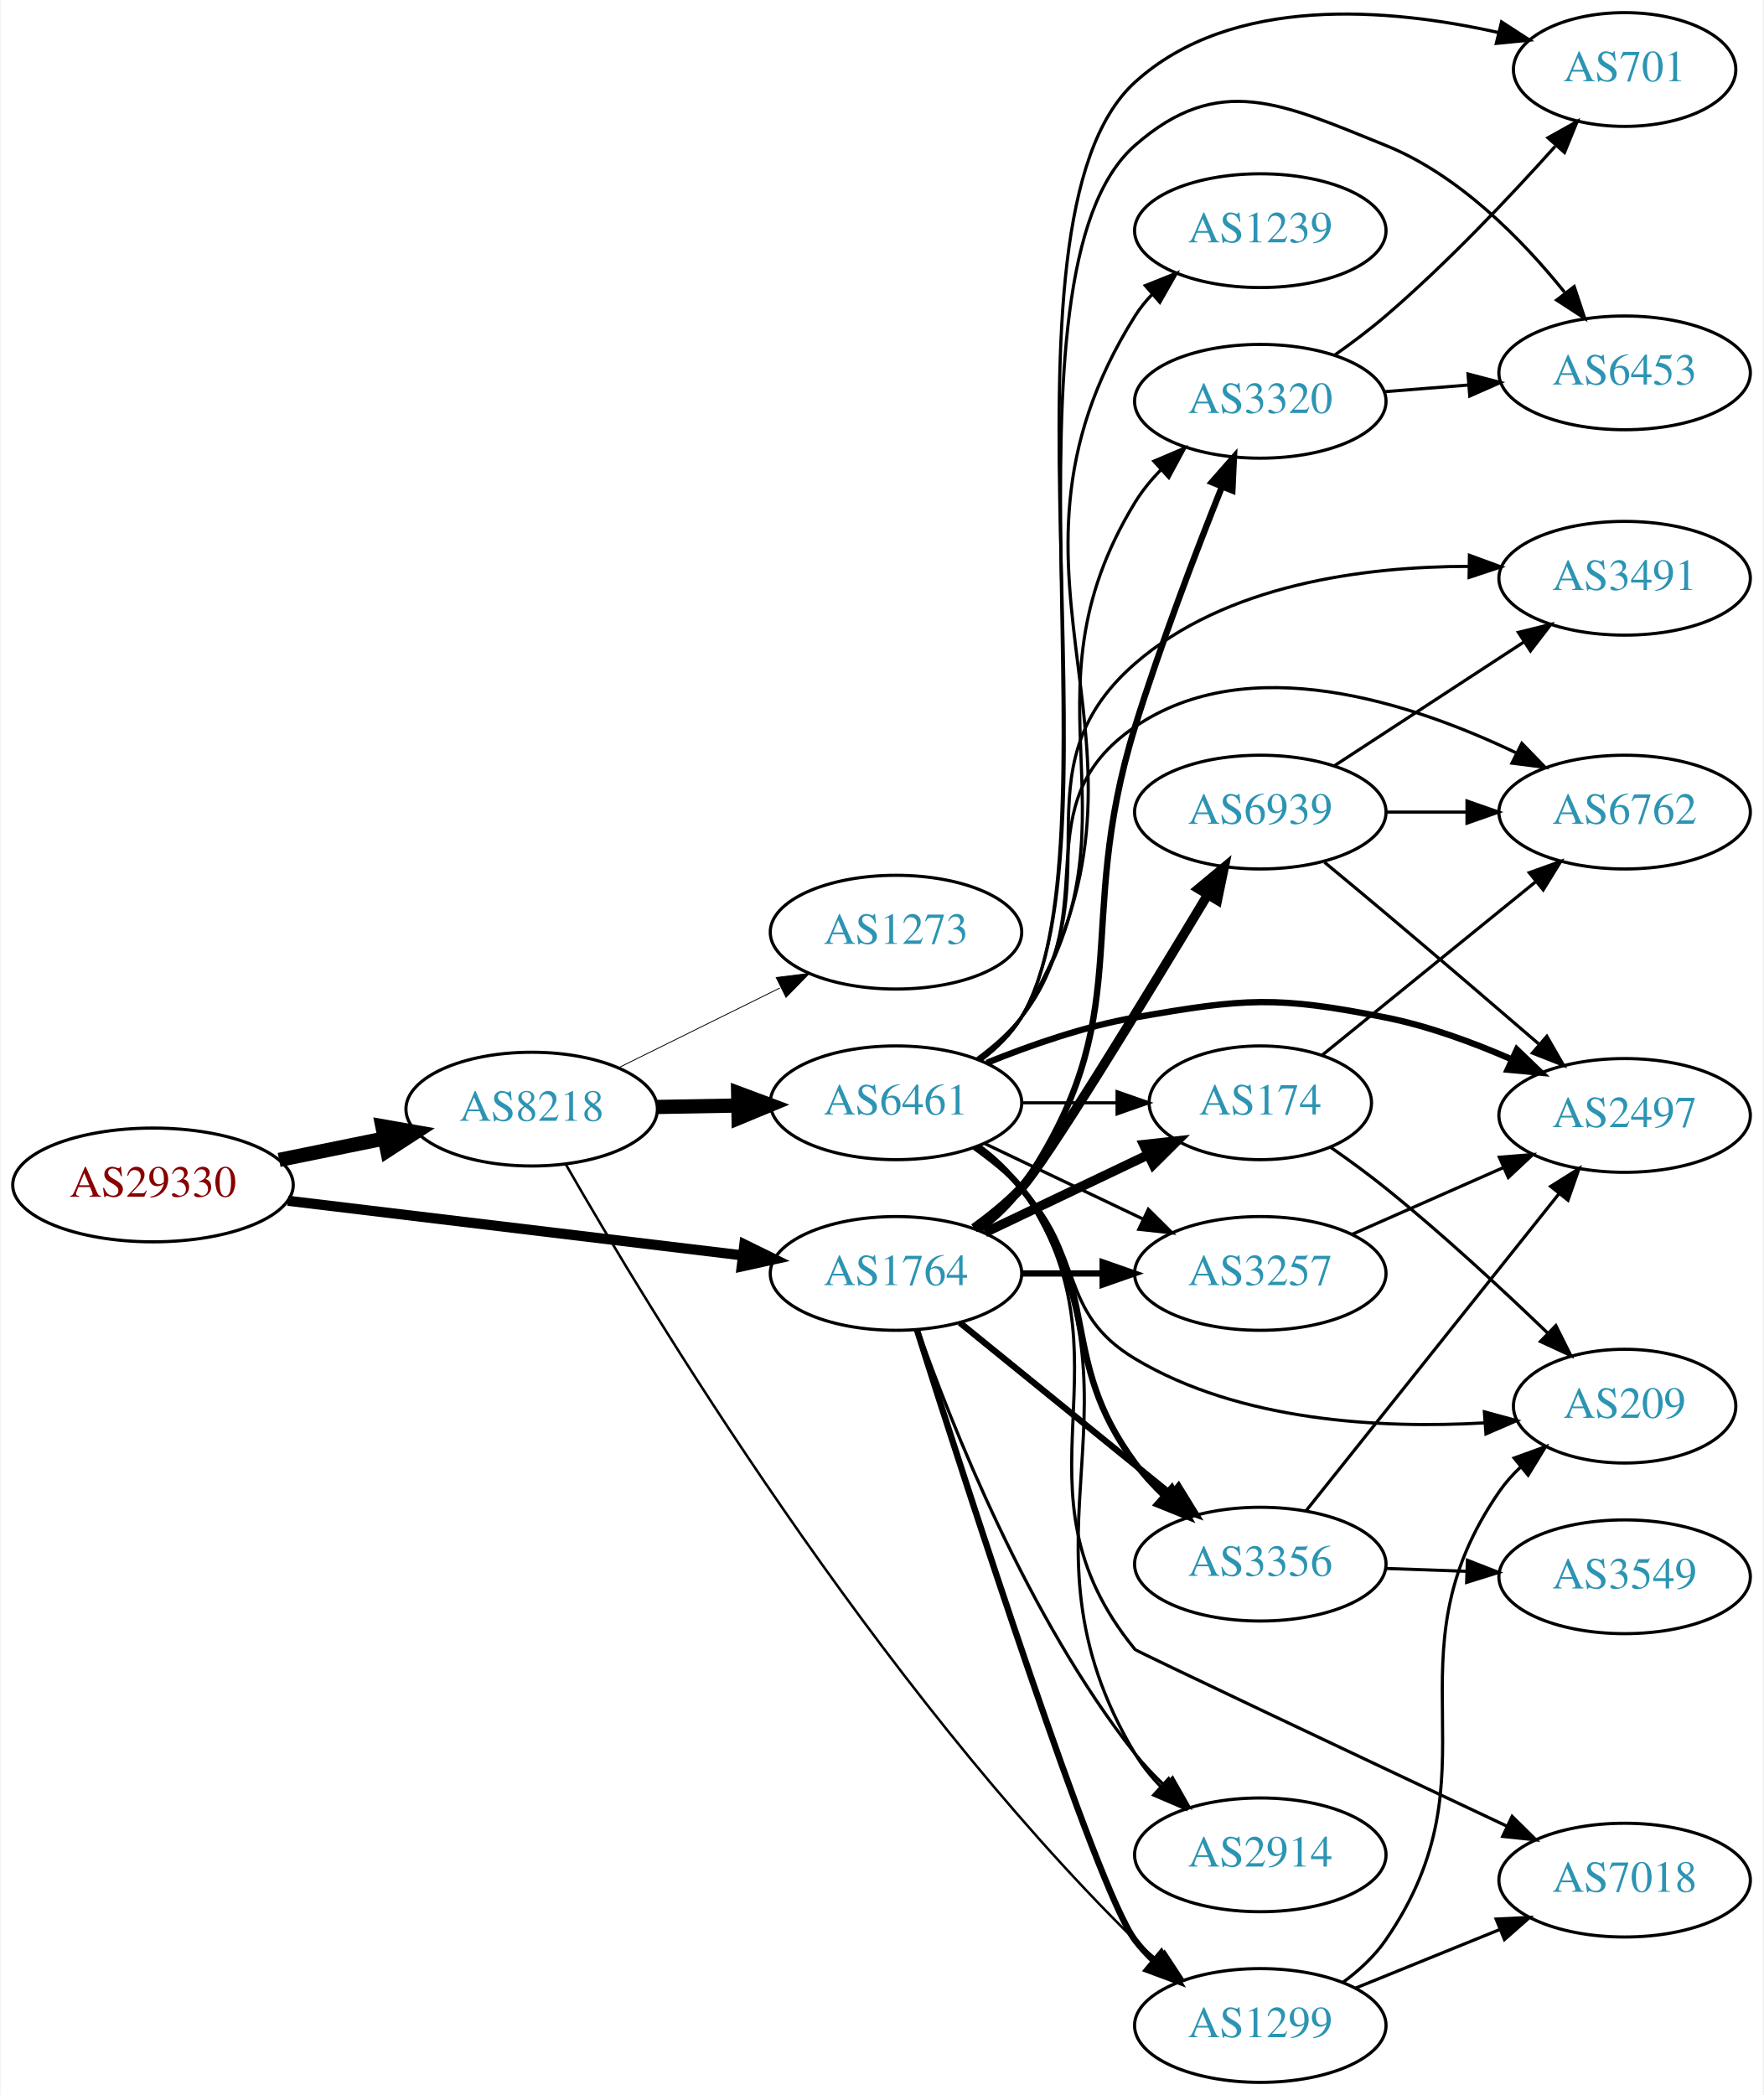
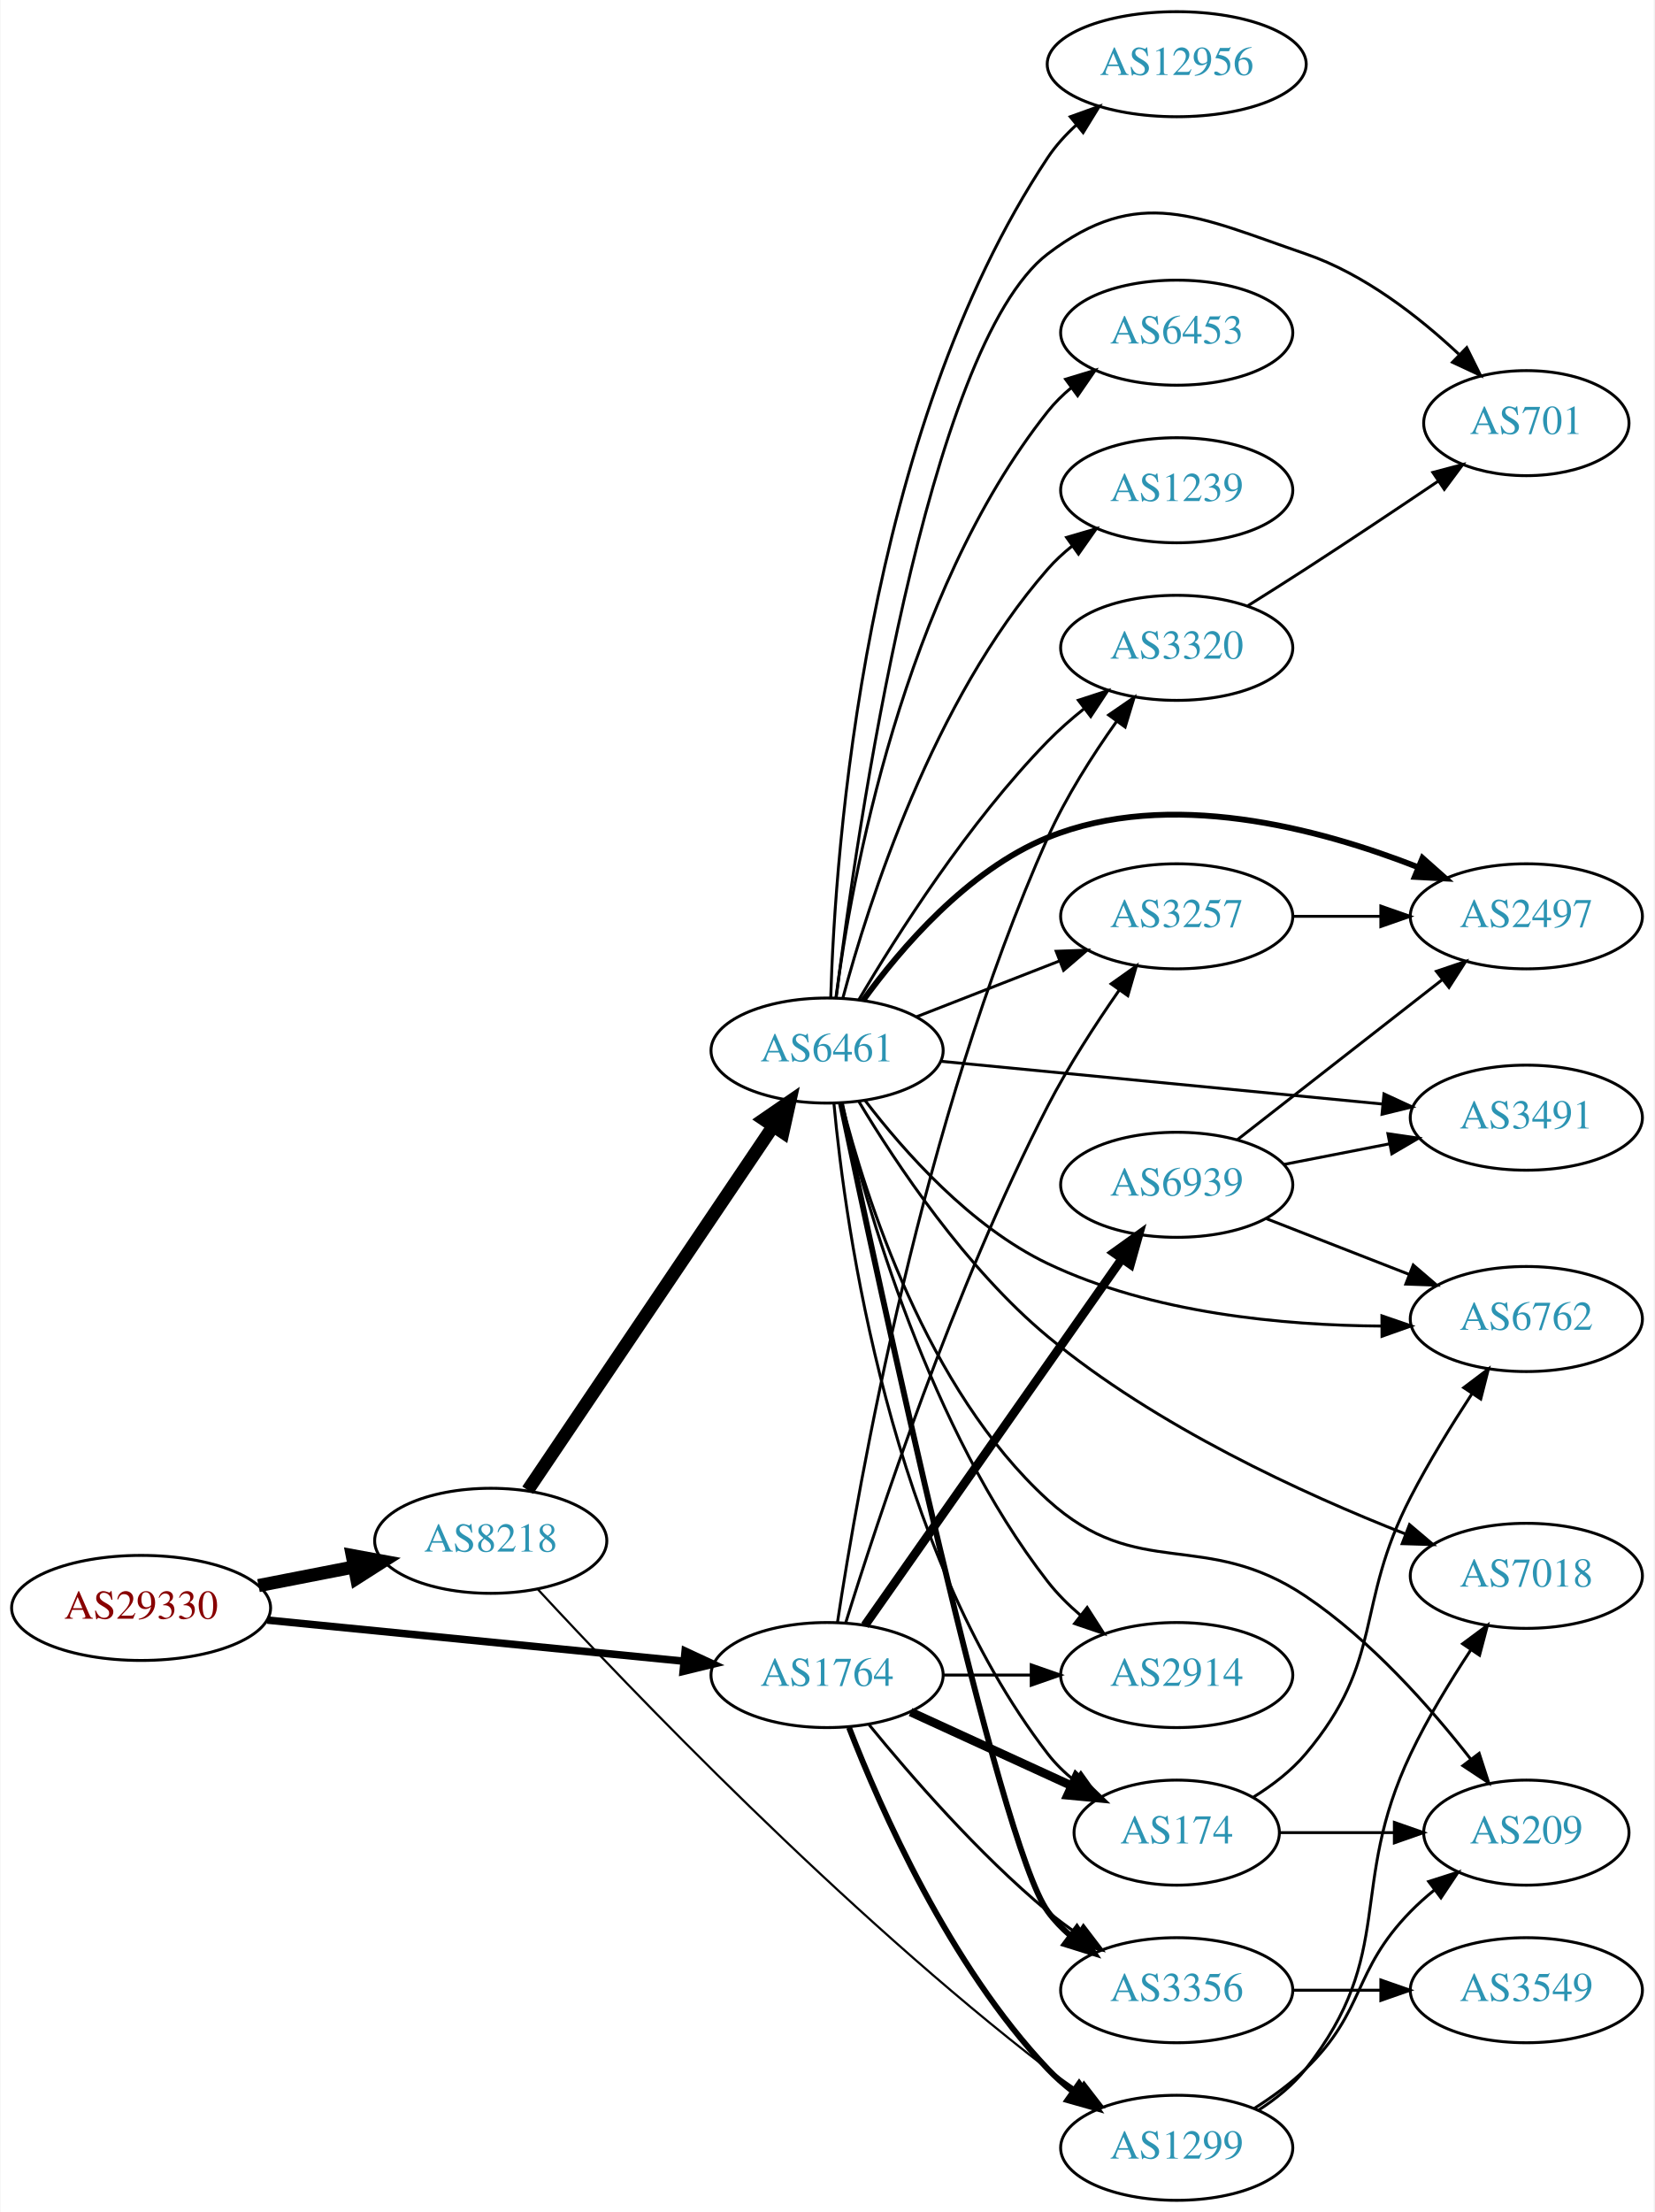
- <svg xmlns="http://www.w3.org/2000/svg" xmlns:xlink="http://www.w3.org/1999/xlink" width="558pt" height="663pt" viewBox="0.00 0.00 557.56 663.00">
-   <g id="graph0" class="graph" transform="scale(1 1) rotate(0) translate(4 659)">
-     <polygon fill="white" stroke="none" points="-4,4 -4,-659 553.564,-659 553.564,4 -4,4" />
+ <svg xmlns="http://www.w3.org/2000/svg" xmlns:xlink="http://www.w3.org/1999/xlink" width="567pt" height="758pt" viewBox="0.00 0.00 566.66 758.00">
+   <g id="graph0" class="graph" transform="scale(1 1) rotate(0) translate(4 754)">
+     <polygon fill="white" stroke="none" points="-4,4 -4,-754 562.663,-754 562.663,4 -4,4" />
    <g id="node1" class="node">
      <g id="a_node1">
        <a xlink:href="/asn/29330" xlink:title="AS29330 ~ NEXTLAYER-IN-A-BOX [AT]">
-           <ellipse fill="#ffffff" stroke="black" cx="44.196" cy="-284" rx="44.393" ry="18" />
-           <text text-anchor="middle" x="44.196" y="-280.3" font-family="Times,serif" font-size="14.00" fill="#880000">AS29330</text>
+           <ellipse fill="#ffffff" stroke="black" cx="44.196" cy="-203" rx="44.393" ry="18" />
+           <text text-anchor="middle" x="44.196" y="-199.3" font-family="Times,serif" font-size="14.00" fill="#880000">AS29330</text>
        </a>
      </g>
    </g>
    <g id="node2" class="node">
      <g id="a_node2">
        <a xlink:href="/asn/8218" xlink:title="AS8218 ~ legacy Neotelecoms [FR]">
-           <ellipse fill="#ffffff" stroke="black" cx="164.039" cy="-308" rx="39.794" ry="18" />
-           <text text-anchor="middle" x="164.039" y="-304.3" font-family="Times,serif" font-size="14.00" fill="#2c94b3">AS8218</text>
+           <ellipse fill="#ffffff" stroke="black" cx="164.039" cy="-226" rx="39.794" ry="18" />
+           <text text-anchor="middle" x="164.039" y="-222.3" font-family="Times,serif" font-size="14.00" fill="#2c94b3">AS8218</text>
        </a>
      </g>
    </g>
    <g id="edge1" class="edge">
-       <path fill="none" stroke="black" stroke-width="4.5" d="M84.109,-291.925C94.785,-294.099 106.456,-296.476 117.47,-298.719" />
-       <polygon fill="black" stroke="black" stroke-width="4.5" points="116.768,-302.595 127.352,-300.732 118.339,-294.878 116.768,-302.595" />
+       <path fill="none" stroke="black" stroke-width="4.5" d="M84.436,-210.659C94.888,-212.699 106.274,-214.921 117.052,-217.025" />
+       <polygon fill="black" stroke="black" stroke-width="4.5" points="116.58,-220.944 127.149,-218.995 118.089,-213.215 116.58,-220.944" />
    </g>
    <g id="node3" class="node">
      <g id="a_node3">
        <a xlink:href="/asn/1764" xlink:title="AS1764 ~ NEXTLAYER-AS [AT]">
-           <ellipse fill="#ffffff" stroke="black" cx="279.332" cy="-256" rx="39.794" ry="18" />
-           <text text-anchor="middle" x="279.332" y="-252.3" font-family="Times,serif" font-size="14.00" fill="#2c94b3">AS1764</text>
+           <ellipse fill="#ffffff" stroke="black" cx="279.332" cy="-180" rx="39.794" ry="18" />
+           <text text-anchor="middle" x="279.332" y="-176.3" font-family="Times,serif" font-size="14.00" fill="#2c94b3">AS1764</text>
        </a>
      </g>
    </g>
    <g id="edge2" class="edge">
-       <path fill="none" stroke="black" stroke-width="3.214" d="M86.876,-278.994C127.289,-274.141 188.527,-266.786 230.812,-261.707" />
-       <polygon fill="black" stroke="black" stroke-width="3.214" points="231.351,-265.168 240.862,-260.5 230.516,-258.218 231.351,-265.168" />
+       <path fill="none" stroke="black" stroke-width="2.571" d="M87.415,-198.835C127.661,-194.864 188.2,-188.892 230.277,-184.741" />
+       <polygon fill="black" stroke="black" stroke-width="2.571" points="230.678,-188.218 240.286,-183.753 229.991,-181.252 230.678,-188.218" />
    </g>
    <g id="node4" class="node">
      <g id="a_node4">
        <a xlink:href="/asn/6461" xlink:title="AS6461 ~ Zayo Bandwidth [US]">
-           <ellipse fill="#ffffff" stroke="black" cx="279.332" cy="-310" rx="39.794" ry="18" />
-           <text text-anchor="middle" x="279.332" y="-306.3" font-family="Times,serif" font-size="14.00" fill="#2c94b3">AS6461</text>
+           <ellipse fill="#ffffff" stroke="black" cx="279.332" cy="-394" rx="39.794" ry="18" />
+           <text text-anchor="middle" x="279.332" y="-390.3" font-family="Times,serif" font-size="14.00" fill="#2c94b3">AS6461</text>
        </a>
      </g>
    </g>
    <g id="edge3" class="edge">
-       <path fill="none" stroke="black" stroke-width="4.5" d="M203.711,-308.683C211.914,-308.828 220.678,-308.982 229.21,-309.133" />
-       <polygon fill="black" stroke="black" stroke-width="4.5" points="229.381,-313.074 239.449,-309.314 229.52,-305.2 229.381,-313.074" />
+       <path fill="none" stroke="black" stroke-width="4.5" d="M176.736,-243.346C196.665,-272.898 237.309,-333.168 260.698,-367.852" />
+       <polygon fill="black" stroke="black" stroke-width="4.5" points="257.672,-370.407 266.528,-376.496 264.201,-366.004 257.672,-370.407" />
    </g>
    <g id="node5" class="node">
      <g id="a_node5">
        <a xlink:href="/asn/1299" xlink:title="AS1299 ~ Telia Carrier [EU]">
-           <ellipse fill="#ffffff" stroke="black" cx="394.625" cy="-18" rx="39.794" ry="18" />
-           <text text-anchor="middle" x="394.625" y="-14.3" font-family="Times,serif" font-size="14.00" fill="#2c94b3">AS1299</text>
+           <ellipse fill="#ffffff" stroke="black" cx="399.174" cy="-18" rx="39.794" ry="18" />
+           <text text-anchor="middle" x="399.174" y="-14.3" font-family="Times,serif" font-size="14.00" fill="#2c94b3">AS1299</text>
        </a>
      </g>
    </g>
    <g id="edge4" class="edge">
-       <path fill="none" stroke="black" stroke-width="0.794" d="M174.854,-290.489C200.396,-245.923 272.698,-126.001 354.978,-45 357.111,-42.901 359.422,-40.85 361.819,-38.877" />
-       <polygon fill="black" stroke="black" stroke-width="0.794" points="364.33,-41.363 370.153,-32.512 360.082,-35.8 364.33,-41.363" />
-     </g>
-     <g id="node6" class="node">
-       <g id="a_node6">
-         <a xlink:href="/asn/1273" xlink:title="AS1273 ~ Vodafone Group PLC [EU]">
-           <ellipse fill="#ffffff" stroke="black" cx="279.332" cy="-364" rx="39.794" ry="18" />
-           <text text-anchor="middle" x="279.332" y="-360.3" font-family="Times,serif" font-size="14.00" fill="#2c94b3">AS1273</text>
-         </a>
-       </g>
-     </g>
-     <g id="edge5" class="edge">
-       <path fill="none" stroke="black" stroke-width="0.265" d="M191.601,-321.13C206.8,-328.642 226.069,-338.167 242.583,-346.33" />
-       <polygon fill="black" stroke="black" stroke-width="0.265" points="241.42,-349.659 251.936,-350.953 244.522,-343.384 241.42,-349.659" />
-     </g>
-     <g id="edge26" class="edge">
-       <path fill="none" stroke="black" stroke-width="2" d="M285.93,-238.224C301.111,-190.323 342.742,-61.079 354.978,-45 356.744,-42.68 358.767,-40.482 360.941,-38.419" />
-       <polygon fill="black" stroke="black" stroke-width="2" points="363.298,-41.01 368.761,-31.932 358.83,-35.622 363.298,-41.01" />
+       <path fill="none" stroke="black" stroke-width="0.75" d="M180.26,-209.292C211.221,-175.828 284.575,-99.156 354.978,-45 358.29,-42.452 361.851,-39.925 365.456,-37.498" />
+       <polygon fill="black" stroke="black" stroke-width="0.75" points="367.367,-40.431 373.852,-32.053 363.558,-34.558 367.367,-40.431" />
+     </g>
+     <g id="edge24" class="edge">
+       <path fill="none" stroke="black" stroke-width="2" d="M286.855,-162.006C297.605,-134.272 321.262,-80.571 354.978,-45 357.564,-42.272 360.481,-39.706 363.55,-37.323" />
+       <polygon fill="black" stroke="black" stroke-width="2" points="365.728,-40.069 371.898,-31.457 361.704,-34.342 365.728,-40.069" />
+     </g>
+     <g id="node7" class="node">
+       <g id="a_node7">
+         <a xlink:href="/asn/3356" xlink:title="AS3356 ~ Level 3 Parent, LLC [US]">
+           <ellipse fill="#ffffff" stroke="black" cx="399.174" cy="-72" rx="39.794" ry="18" />
+           <text text-anchor="middle" x="399.174" y="-68.3" font-family="Times,serif" font-size="14.00" fill="#2c94b3">AS3356</text>
+         </a>
+       </g>
+     </g>
+     <g id="edge21" class="edge">
+       <path fill="none" stroke="black" d="M293.751,-162.935C307.865,-145.625 331.28,-118.655 354.978,-99 358.194,-96.332 361.695,-93.73 365.265,-91.259" />
+       <polygon fill="black" stroke="black" points="367.189,-94.183 373.622,-85.764 363.343,-88.334 367.189,-94.183" />
    </g>
    <g id="node8" class="node">
      <g id="a_node8">
        <a xlink:href="/asn/174" xlink:title="AS174 ~ Cogent Communications [US]">
-           <ellipse fill="#ffffff" stroke="black" cx="394.625" cy="-310" rx="35.194" ry="18" />
-           <text text-anchor="middle" x="394.625" y="-306.3" font-family="Times,serif" font-size="14.00" fill="#2c94b3">AS174</text>
+           <ellipse fill="#ffffff" stroke="black" cx="399.174" cy="-126" rx="35.194" ry="18" />
+           <text text-anchor="middle" x="399.174" y="-122.3" font-family="Times,serif" font-size="14.00" fill="#2c94b3">AS174</text>
        </a>
      </g>
    </g>
    <g id="edge22" class="edge">
-       <path fill="none" stroke="black" stroke-width="3" d="M307.468,-268.934C322.9,-276.29 342.385,-285.577 358.92,-293.459" />
-       <polygon fill="black" stroke="black" stroke-width="3" points="357.729,-296.768 368.262,-297.911 360.741,-290.449 357.729,-296.768" />
-     </g>
-     <g id="node9" class="node">
-       <g id="a_node9">
-         <a xlink:href="/asn/3320" xlink:title="AS3320 ~ DTAG [DE]">
-           <ellipse fill="#ffffff" stroke="black" cx="394.625" cy="-532" rx="39.794" ry="18" />
-           <text text-anchor="middle" x="394.625" y="-528.3" font-family="Times,serif" font-size="14.00" fill="#2c94b3">AS3320</text>
-         </a>
-       </g>
-     </g>
-     <g id="edge24" class="edge">
-       <path fill="none" stroke="black" stroke-width="2" d="M305.562,-269.667C310.623,-273.408 315.459,-277.871 318.978,-283 356.79,-338.107 335.205,-365.16 354.978,-429 363.088,-455.183 374.251,-484.38 382.495,-504.983" />
-       <polygon fill="black" stroke="black" stroke-width="2" points="379.29,-506.395 386.281,-514.356 385.78,-503.773 379.29,-506.395" />
+       <path fill="none" stroke="black" stroke-width="3" d="M307.96,-167.339C324.377,-159.817 345.358,-150.202 362.955,-142.139" />
+       <polygon fill="black" stroke="black" stroke-width="3" points="364.7,-145.189 372.332,-137.842 361.783,-138.826 364.7,-145.189" />
+     </g>
+     <g id="node10" class="node">
+       <g id="a_node10">
+         <a xlink:href="/asn/2914" xlink:title="AS2914 ~ NTT America, Inc. [US]">
+           <ellipse fill="#ffffff" stroke="black" cx="399.174" cy="-180" rx="39.794" ry="18" />
+           <text text-anchor="middle" x="399.174" y="-176.3" font-family="Times,serif" font-size="14.00" fill="#2c94b3">AS2914</text>
+         </a>
+       </g>
+     </g>
+     <g id="edge23" class="edge">
+       <path fill="none" stroke="black" d="M319.244,-180C328.798,-180 339.147,-180 349.11,-180" />
+       <polygon fill="black" stroke="black" points="349.302,-183.5 359.302,-180 349.302,-176.5 349.302,-183.5" />
    </g>
    <g id="node11" class="node">
      <g id="a_node11">
+         <a xlink:href="/asn/3320" xlink:title="AS3320 ~ DTAG [DE]">
+           <ellipse fill="#ffffff" stroke="black" cx="399.174" cy="-532" rx="39.794" ry="18" />
+           <text text-anchor="middle" x="399.174" y="-528.3" font-family="Times,serif" font-size="14.00" fill="#2c94b3">AS3320</text>
+         </a>
+       </g>
+     </g>
+     <g id="edge25" class="edge">
+       <path fill="none" stroke="black" d="M282.909,-198.161C289.945,-244.572 311.894,-370.652 354.978,-467 361.193,-480.898 370.273,-495.117 378.507,-506.699" />
+       <polygon fill="black" stroke="black" points="375.846,-508.99 384.576,-514.992 381.495,-504.856 375.846,-508.99" />
+     </g>
+     <g id="node16" class="node">
+       <g id="a_node16">
        <a xlink:href="/asn/3257" xlink:title="AS3257 ~ GTT [DE]">
-           <ellipse fill="#ffffff" stroke="black" cx="394.625" cy="-256" rx="39.794" ry="18" />
-           <text text-anchor="middle" x="394.625" y="-252.3" font-family="Times,serif" font-size="14.00" fill="#2c94b3">AS3257</text>
-         </a>
-       </g>
-     </g>
-     <g id="edge23" class="edge">
-       <path fill="none" stroke="black" stroke-width="2" d="M319.004,-256C327.207,-256 335.971,-256 344.503,-256" />
-       <polygon fill="black" stroke="black" stroke-width="2" points="344.742,-259.5 354.742,-256 344.742,-252.5 344.742,-259.5" />
-     </g>
-     <g id="node13" class="node">
-       <g id="a_node13">
-         <a xlink:href="/asn/3356" xlink:title="AS3356 ~ Level 3 Parent, LLC [US]">
-           <ellipse fill="#ffffff" stroke="black" cx="394.625" cy="-164" rx="39.794" ry="18" />
-           <text text-anchor="middle" x="394.625" y="-160.3" font-family="Times,serif" font-size="14.00" fill="#2c94b3">AS3356</text>
-         </a>
-       </g>
-     </g>
-     <g id="edge25" class="edge">
-       <path fill="none" stroke="black" stroke-width="2" d="M299.55,-240.393C317.942,-225.458 345.862,-202.786 366.512,-186.017" />
-       <polygon fill="black" stroke="black" stroke-width="2" points="368.755,-188.704 374.312,-179.683 364.342,-183.27 368.755,-188.704" />
-     </g>
-     <g id="node14" class="node">
-       <g id="a_node14">
-         <a xlink:href="/asn/2914" xlink:title="AS2914 ~ NTT America, Inc. [US]">
-           <ellipse fill="#ffffff" stroke="black" cx="394.625" cy="-72" rx="39.794" ry="18" />
-           <text text-anchor="middle" x="394.625" y="-68.3" font-family="Times,serif" font-size="14.00" fill="#2c94b3">AS2914</text>
-         </a>
-       </g>
-     </g>
-     <g id="edge27" class="edge">
-       <path fill="none" stroke="black" d="M286.257,-238.233C296.794,-208.374 320.931,-147.165 354.978,-104 357.785,-100.441 361.047,-97.007 364.464,-93.794" />
-       <polygon fill="black" stroke="black" points="366.842,-96.364 372.074,-87.151 362.239,-91.091 366.842,-96.364" />
+           <ellipse fill="#ffffff" stroke="black" cx="399.174" cy="-440" rx="39.794" ry="18" />
+           <text text-anchor="middle" x="399.174" y="-436.3" font-family="Times,serif" font-size="14.00" fill="#2c94b3">AS3257</text>
+         </a>
+       </g>
+     </g>
+     <g id="edge26" class="edge">
+       <path fill="none" stroke="black" d="M285.675,-197.774C296.499,-232.74 322.749,-312.495 354.978,-375 362.005,-388.627 371.259,-402.907 379.399,-414.6" />
+       <polygon fill="black" stroke="black" points="376.708,-416.856 385.351,-422.984 382.416,-412.804 376.708,-416.856" />
    </g>
    <g id="node21" class="node">
      <g id="a_node21">
        <a xlink:href="/asn/6939" xlink:title="AS6939 ~ Hurricane Electric LLC [US]">
-           <ellipse fill="#ffffff" stroke="black" cx="394.625" cy="-402" rx="39.794" ry="18" />
-           <text text-anchor="middle" x="394.625" y="-398.3" font-family="Times,serif" font-size="14.00" fill="#2c94b3">AS6939</text>
-         </a>
-       </g>
-     </g>
-     <g id="edge21" class="edge">
-       <path fill="none" stroke="black" stroke-width="3" d="M304.018,-270.3C309.27,-274.062 314.577,-278.375 318.978,-283 326.316,-290.711 358.363,-343.25 378.004,-375.888" />
-       <polygon fill="black" stroke="black" stroke-width="3" points="375.034,-377.742 383.184,-384.512 381.035,-374.137 375.034,-377.742" />
-     </g>
-     <g id="node7" class="node">
-       <g id="a_node7">
-         <a xlink:href="/asn/6453" xlink:title="AS6453 ~ TATA COMMUNICATIONS (AMERICA) INC [US]">
-           <ellipse fill="#ffffff" stroke="black" cx="509.918" cy="-541" rx="39.794" ry="18" />
-           <text text-anchor="middle" x="509.918" y="-537.3" font-family="Times,serif" font-size="14.00" fill="#2c94b3">AS6453</text>
-         </a>
-       </g>
+           <ellipse fill="#ffffff" stroke="black" cx="399.174" cy="-348" rx="39.794" ry="18" />
+           <text text-anchor="middle" x="399.174" y="-344.3" font-family="Times,serif" font-size="14.00" fill="#2c94b3">AS6939</text>
+         </a>
+       </g>
+     </g>
+     <g id="edge20" class="edge">
+       <path fill="none" stroke="black" stroke-width="3" d="M292.279,-197.033C313.101,-226.717 356.131,-288.062 380.442,-322.721" />
+       <polygon fill="black" stroke="black" stroke-width="3" points="377.587,-324.745 386.195,-330.922 383.317,-320.725 377.587,-324.745" />
+     </g>
+     <g id="node6" class="node">
+       <g id="a_node6">
+         <a xlink:href="/asn/3491" xlink:title="AS3491 ~ PCCW Global, Inc. [US]">
+           <ellipse fill="#ffffff" stroke="black" cx="519.017" cy="-371" rx="39.794" ry="18" />
+           <text text-anchor="middle" x="519.017" y="-367.3" font-family="Times,serif" font-size="14.00" fill="#2c94b3">AS3491</text>
+         </a>
+       </g>
+     </g>
+     <g id="edge5" class="edge">
+       <path fill="none" stroke="black" d="M318.256,-390.33C359.355,-386.353 425.041,-379.997 469.781,-375.668" />
+       <polygon fill="black" stroke="black" points="470.217,-379.142 479.834,-374.695 469.543,-372.174 470.217,-379.142" />
    </g>
    <g id="edge6" class="edge">
-       <path fill="none" stroke="black" d="M305.997,-323.386C311.035,-327.142 315.752,-331.682 318.978,-337 351.062,-389.881 308.499,-572.19 354.978,-613 381.46,-636.252 401.592,-626.192 434.271,-613 457.446,-603.645 477.435,-583.267 490.88,-566.571" />
-       <polygon fill="black" stroke="black" points="493.96,-568.308 497.296,-558.253 488.417,-564.033 493.96,-568.308" />
+       <path fill="none" stroke="black" stroke-width="2" d="M284.086,-375.913C296.776,-315.32 338.21,-121.998 354.978,-99 357.192,-95.963 359.862,-93.19 362.775,-90.677" />
+       <polygon fill="black" stroke="black" stroke-width="2" points="364.97,-93.407 370.907,-84.632 360.794,-87.789 364.97,-93.407" />
    </g>
    <g id="edge7" class="edge">
-       <path fill="none" stroke="black" d="M319.004,-310C328.709,-310 339.2,-310 349.163,-310" />
-       <polygon fill="black" stroke="black" points="349.299,-313.5 359.299,-310 349.299,-306.5 349.299,-313.5" />
+       <path fill="none" stroke="black" d="M281.658,-376.03C285.651,-333.167 300.858,-223.273 354.978,-153 357.588,-149.61 360.755,-146.538 364.174,-143.783" />
+       <polygon fill="black" stroke="black" points="366.312,-146.558 372.467,-137.934 362.277,-140.838 366.312,-146.558" />
+     </g>
+     <g id="node9" class="node">
+       <g id="a_node9">
+         <a xlink:href="/asn/6762" xlink:title="AS6762 ~ TELECOM ITALIA SPARKLE S.p.A. [IT]">
+           <ellipse fill="#ffffff" stroke="black" cx="519.017" cy="-302" rx="39.794" ry="18" />
+           <text text-anchor="middle" x="519.017" y="-298.3" font-family="Times,serif" font-size="14.00" fill="#2c94b3">AS6762</text>
+         </a>
+       </g>
    </g>
    <g id="edge8" class="edge">
-       <path fill="none" stroke="black" d="M305.656,-323.604C310.711,-327.348 315.522,-331.828 318.978,-337 360.204,-398.682 316.308,-436.685 354.978,-500 357.226,-503.68 360.049,-507.133 363.141,-510.31" />
-       <polygon fill="black" stroke="black" points="360.951,-513.049 370.701,-517.196 365.665,-507.875 360.951,-513.049" />
-     </g>
-     <g id="node10" class="node">
-       <g id="a_node10">
-         <a xlink:href="/asn/3491" xlink:title="AS3491 ~ PCCW Global, Inc. [US]">
-           <ellipse fill="#ffffff" stroke="black" cx="509.918" cy="-476" rx="39.794" ry="18" />
-           <text text-anchor="middle" x="509.918" y="-472.3" font-family="Times,serif" font-size="14.00" fill="#2c94b3">AS3491</text>
-         </a>
-       </g>
+       <path fill="none" stroke="black" d="M292.414,-376.815C305.622,-359.518 328.475,-333.644 354.978,-321 390.757,-303.931 435.794,-299.802 469.462,-299.59" />
+       <polygon fill="black" stroke="black" points="469.506,-303.091 479.523,-299.64 469.54,-296.091 469.506,-303.091" />
    </g>
    <g id="edge9" class="edge">
-       <path fill="none" stroke="black" d="M305.302,-323.852C310.376,-327.583 315.283,-331.996 318.978,-337 350.035,-379.063 315.556,-414.653 354.978,-449 383.715,-474.038 427.264,-479.728 460.717,-479.764" />
-       <polygon fill="black" stroke="black" points="460.803,-483.263 470.748,-479.609 460.695,-476.264 460.803,-483.263" />
+       <path fill="none" stroke="black" d="M284.251,-376.079C292.516,-341.448 314.398,-264.156 354.978,-212 358.191,-207.87 362.068,-204.015 366.165,-200.511" />
+       <polygon fill="black" stroke="black" points="368.477,-203.147 374.196,-194.229 364.164,-197.633 368.477,-203.147" />
    </g>
    <g id="edge10" class="edge">
-       <path fill="none" stroke="black" d="M307.468,-297.066C322.462,-289.919 341.283,-280.948 357.506,-273.215" />
-       <polygon fill="black" stroke="black" points="359.188,-276.291 366.71,-268.829 356.177,-269.972 359.188,-276.291" />
+       <path fill="none" stroke="black" d="M290.206,-411.416C303.25,-433.525 327.777,-472.137 354.978,-500 358.713,-503.825 362.939,-507.541 367.249,-511.004" />
+       <polygon fill="black" stroke="black" points="365.46,-514.041 375.535,-517.317 369.701,-508.473 365.46,-514.041" />
    </g>
    <g id="node12" class="node">
      <g id="a_node12">
-         <a xlink:href="/asn/701" xlink:title="AS701 ~ UUNET [US]">
-           <ellipse fill="#ffffff" stroke="black" cx="509.918" cy="-637" rx="35.194" ry="18" />
-           <text text-anchor="middle" x="509.918" y="-633.3" font-family="Times,serif" font-size="14.00" fill="#2c94b3">AS701</text>
+         <a xlink:href="/asn/6453" xlink:title="AS6453 ~ TATA COMMUNICATIONS (AMERICA) INC [US]">
+           <ellipse fill="#ffffff" stroke="black" cx="399.174" cy="-640" rx="39.794" ry="18" />
+           <text text-anchor="middle" x="399.174" y="-636.3" font-family="Times,serif" font-size="14.00" fill="#2c94b3">AS6453</text>
        </a>
      </g>
    </g>
    <g id="edge11" class="edge">
-       <path fill="none" stroke="black" d="M306.031,-323.366C311.067,-327.122 315.775,-331.668 318.978,-337 353.103,-393.8 305.95,-588.424 354.978,-633 385.584,-660.827 435.428,-656.478 470.074,-648.682" />
-       <polygon fill="black" stroke="black" points="470.969,-652.067 479.857,-646.3 469.313,-645.265 470.969,-652.067" />
+       <path fill="none" stroke="black" d="M282.36,-412.117C287.67,-452.282 305.194,-550.203 354.978,-613 357.313,-615.945 360.063,-618.657 363.027,-621.131" />
+       <polygon fill="black" stroke="black" points="361.09,-624.051 371.229,-627.124 365.219,-618.398 361.09,-624.051" />
+     </g>
+     <g id="node13" class="node">
+       <g id="a_node13">
+         <a xlink:href="/asn/1239" xlink:title="AS1239 ~ Sprint [US]">
+           <ellipse fill="#ffffff" stroke="black" cx="399.174" cy="-586" rx="39.794" ry="18" />
+           <text text-anchor="middle" x="399.174" y="-582.3" font-family="Times,serif" font-size="14.00" fill="#2c94b3">AS1239</text>
+         </a>
+       </g>
    </g>
    <g id="edge12" class="edge">
-       <path fill="none" stroke="black" stroke-width="2" d="M305.005,-295.919C310.094,-292.2 315.083,-287.85 318.978,-283 345.182,-250.374 330.13,-229.67 354.978,-196 357.669,-192.353 360.863,-188.867 364.244,-185.626" />
-       <polygon fill="black" stroke="black" stroke-width="2" points="366.626,-188.192 371.822,-178.959 362.002,-182.937 366.626,-188.192" />
+       <path fill="none" stroke="black" d="M284.748,-412.022C293.468,-444.559 315.552,-513.912 354.978,-559 357.452,-561.829 360.295,-564.464 363.317,-566.889" />
+       <polygon fill="black" stroke="black" points="361.431,-569.843 371.6,-572.814 365.503,-564.15 361.431,-569.843" />
+     </g>
+     <g id="node14" class="node">
+       <g id="a_node14">
+         <a xlink:href="/asn/2497" xlink:title="AS2497 ~ Internet Initiative Japan Inc. [JP]">
+           <ellipse fill="#ffffff" stroke="black" cx="519.017" cy="-440" rx="39.794" ry="18" />
+           <text text-anchor="middle" x="519.017" y="-436.3" font-family="Times,serif" font-size="14.00" fill="#2c94b3">AS2497</text>
+         </a>
+       </g>
    </g>
    <g id="edge13" class="edge">
-       <path fill="none" stroke="black" d="M305.728,-296.444C310.78,-292.698 315.571,-288.204 318.978,-283 363.431,-215.11 313.338,-173.65 354.978,-104 357.191,-100.299 359.993,-96.833 363.073,-93.649" />
-       <polygon fill="black" stroke="black" points="365.597,-96.084 370.621,-86.755 360.877,-90.915 365.597,-96.084" />
+       <path fill="none" stroke="black" stroke-width="2" d="M291.659,-411.159C304.558,-428.974 327.451,-455.777 354.978,-467 396.448,-483.907 447.96,-470.159 481.851,-456.852" />
+       <polygon fill="black" stroke="black" stroke-width="2" points="483.424,-459.99 491.346,-452.955 480.766,-453.515 483.424,-459.99" />
    </g>
    <g id="node15" class="node">
      <g id="a_node15">
        <a xlink:href="/asn/7018" xlink:title="AS7018 ~ AT&amp;T Services, Inc. [US]">
-           <ellipse fill="#ffffff" stroke="black" cx="509.918" cy="-64" rx="39.794" ry="18" />
-           <text text-anchor="middle" x="509.918" y="-60.3" font-family="Times,serif" font-size="14.00" fill="#2c94b3">AS7018</text>
+           <ellipse fill="#ffffff" stroke="black" cx="519.017" cy="-214" rx="39.794" ry="18" />
+           <text text-anchor="middle" x="519.017" y="-210.3" font-family="Times,serif" font-size="14.00" fill="#2c94b3">AS7018</text>
        </a>
      </g>
    </g>
    <g id="edge14" class="edge">
-       <path fill="none" stroke="black" d="M305.562,-296.333C310.623,-292.592 315.459,-288.129 318.978,-283 356.79,-227.893 312.702,-188.762 354.978,-137 355.49,-136.373 427.278,-102.472 472.628,-81.094" />
-       <polygon fill="black" stroke="black" points="474.315,-84.168 481.868,-76.739 471.33,-77.836 474.315,-84.168" />
-     </g>
-     <g id="node16" class="node">
-       <g id="a_node16">
-         <a xlink:href="/asn/2497" xlink:title="AS2497 ~ Internet Initiative Japan Inc. [JP]">
-           <ellipse fill="#ffffff" stroke="black" cx="509.918" cy="-306" rx="39.794" ry="18" />
-           <text text-anchor="middle" x="509.918" y="-302.3" font-family="Times,serif" font-size="14.00" fill="#2c94b3">AS2497</text>
-         </a>
-       </g>
+       <path fill="none" stroke="black" d="M290.249,-376.489C302.987,-355.24 326.84,-319.362 354.978,-296 392.077,-265.198 442.688,-242.038 477.633,-228.32" />
+       <polygon fill="black" stroke="black" points="478.97,-231.556 487.05,-224.703 476.46,-225.022 478.97,-231.556" />
    </g>
    <g id="edge15" class="edge">
-       <path fill="none" stroke="black" stroke-width="2" d="M308.056,-322.631C321.85,-328.236 338.961,-334.192 354.978,-337 389.69,-343.085 399.71,-343.891 434.271,-337 447.736,-334.315 461.813,-329.154 474.066,-323.802" />
-       <polygon fill="black" stroke="black" stroke-width="2" points="475.815,-326.851 483.456,-319.512 472.906,-320.484 475.815,-326.851" />
+       <path fill="none" stroke="black" d="M310.068,-405.608C324.862,-411.382 342.939,-418.439 358.861,-424.654" />
+       <polygon fill="black" stroke="black" points="357.859,-428.02 368.447,-428.396 360.404,-421.499 357.859,-428.02" />
    </g>
    <g id="node17" class="node">
      <g id="a_node17">
-         <a xlink:href="/asn/209" xlink:title="AS209 ~ CenturyLink Communications, LLC [US]">
-           <ellipse fill="#ffffff" stroke="black" cx="509.918" cy="-214" rx="35.194" ry="18" />
-           <text text-anchor="middle" x="509.918" y="-210.3" font-family="Times,serif" font-size="14.00" fill="#2c94b3">AS209</text>
+         <a xlink:href="/asn/701" xlink:title="AS701 ~ UUNET [US]">
+           <ellipse fill="#ffffff" stroke="black" cx="519.017" cy="-609" rx="35.194" ry="18" />
+           <text text-anchor="middle" x="519.017" y="-605.3" font-family="Times,serif" font-size="14.00" fill="#2c94b3">AS701</text>
        </a>
      </g>
    </g>
    <g id="edge16" class="edge">
-       <path fill="none" stroke="black" d="M303.926,-295.611C309.182,-291.852 314.513,-287.563 318.978,-283 339.151,-262.383 330.237,-243.829 354.978,-229 388.23,-209.069 432.938,-206.848 465.604,-208.701" />
-       <polygon fill="black" stroke="black" points="465.532,-212.204 475.757,-209.428 466.032,-205.222 465.532,-212.204" />
+       <path fill="none" stroke="black" d="M282.47,-412.225C289.441,-468.13 313.479,-635.324 354.978,-667 386.206,-690.836 406.208,-679.74 443.37,-667 463.356,-660.148 482.117,-645.521 495.832,-632.67" />
+       <polygon fill="black" stroke="black" points="498.586,-634.873 503.295,-625.382 493.696,-629.865 498.586,-634.873" />
    </g>
    <g id="node18" class="node">
      <g id="a_node18">
-         <a xlink:href="/asn/6762" xlink:title="AS6762 ~ TELECOM ITALIA SPARKLE S.p.A. [IT]">
-           <ellipse fill="#ffffff" stroke="black" cx="509.918" cy="-402" rx="39.794" ry="18" />
-           <text text-anchor="middle" x="509.918" y="-398.3" font-family="Times,serif" font-size="14.00" fill="#2c94b3">AS6762</text>
+         <a xlink:href="/asn/12956" xlink:title="AS12956 ~ TELXIUS [ES]">
+           <ellipse fill="#ffffff" stroke="black" cx="399.174" cy="-732" rx="44.393" ry="18" />
+           <text text-anchor="middle" x="399.174" y="-728.3" font-family="Times,serif" font-size="14.00" fill="#2c94b3">AS12956</text>
        </a>
      </g>
    </g>
    <g id="edge17" class="edge">
-       <path fill="none" stroke="black" d="M305.075,-324.025C310.161,-327.748 315.13,-332.113 318.978,-337 346.14,-371.498 318.712,-404.247 354.978,-429 390.878,-453.503 442.124,-436.769 475.455,-420.812" />
-       <polygon fill="black" stroke="black" points="477.394,-423.755 484.77,-416.149 474.261,-417.496 477.394,-423.755" />
+       <path fill="none" stroke="black" d="M280.584,-412.246C282.103,-462.461 292.054,-605.251 354.978,-700 357.676,-704.062 361.072,-707.799 364.769,-711.175" />
+       <polygon fill="black" stroke="black" points="362.685,-713.991 372.652,-717.584 367.1,-708.56 362.685,-713.991" />
    </g>
    <g id="node19" class="node">
      <g id="a_node19">
-         <a xlink:href="/asn/1239" xlink:title="AS1239 ~ Sprint [US]">
-           <ellipse fill="#ffffff" stroke="black" cx="394.625" cy="-586" rx="39.794" ry="18" />
-           <text text-anchor="middle" x="394.625" y="-582.3" font-family="Times,serif" font-size="14.00" fill="#2c94b3">AS1239</text>
+         <a xlink:href="/asn/209" xlink:title="AS209 ~ CenturyLink Communications, LLC [US]">
+           <ellipse fill="#ffffff" stroke="black" cx="519.017" cy="-126" rx="35.194" ry="18" />
+           <text text-anchor="middle" x="519.017" y="-122.3" font-family="Times,serif" font-size="14.00" fill="#2c94b3">AS209</text>
        </a>
      </g>
    </g>
    <g id="edge18" class="edge">
-       <path fill="none" stroke="black" d="M305.875,-323.462C310.919,-327.213 315.669,-331.733 318.978,-337 372.147,-421.641 301.809,-474.359 354.978,-559 356.529,-561.469 358.397,-563.774 360.463,-565.912" />
-       <polygon fill="black" stroke="black" points="358.239,-568.617 368.081,-572.538 362.833,-563.335 358.239,-568.617" />
-     </g>
-     <g id="edge37" class="edge">
-       <path fill="none" stroke="black" d="M424.8,-29.846C438.676,-35.48 455.453,-42.292 470.362,-48.346" />
-       <polygon fill="black" stroke="black" points="469.259,-51.675 479.841,-52.194 471.892,-45.189 469.259,-51.675" />
-     </g>
-     <g id="edge36" class="edge">
-       <path fill="none" stroke="black" d="M420.831,-31.684C425.892,-35.424 430.735,-39.882 434.271,-45 471.282,-98.565 433.26,-133.435 470.271,-187 472.179,-189.761 474.467,-192.33 476.964,-194.698" />
-       <polygon fill="black" stroke="black" points="474.954,-197.575 484.914,-201.188 479.381,-192.153 474.954,-197.575" />
+       <path fill="none" stroke="black" d="M284.396,-375.896C292.443,-344.073 313.339,-277.897 354.978,-240 385.991,-211.775 408.567,-230.391 443.37,-207 465.739,-191.966 486.103,-168.935 499.89,-151.269" />
+       <polygon fill="black" stroke="black" points="502.844,-153.166 506.109,-143.086 497.271,-148.93 502.844,-153.166" />
+     </g>
+     <g id="edge33" class="edge">
+       <path fill="none" stroke="black" d="M427.146,-30.855C433.134,-34.72 438.994,-39.441 443.37,-45 474.669,-84.754 457.671,-107.293 479.37,-153 485.167,-165.21 492.935,-177.955 499.987,-188.618" />
+       <polygon fill="black" stroke="black" points="497.177,-190.711 505.683,-197.029 502.973,-186.786 497.177,-190.711" />
    </g>
    <g id="edge32" class="edge">
-       <path fill="none" stroke="black" d="M416.864,-295.934C422.629,-291.91 428.789,-287.415 434.271,-283 452.131,-268.617 471.092,-251.059 485.434,-237.254" />
-       <polygon fill="black" stroke="black" points="488.154,-239.491 492.891,-230.015 483.278,-234.469 488.154,-239.491" />
-     </g>
-     <g id="edge33" class="edge">
-       <path fill="none" stroke="black" d="M414.079,-324.986C432.456,-339.909 460.872,-362.984 481.811,-379.988" />
-       <polygon fill="black" stroke="black" points="479.744,-382.818 489.713,-386.405 484.156,-377.384 479.744,-382.818" />
-     </g>
-     <g id="edge35" class="edge">
-       <path fill="none" stroke="black" d="M433.98,-535.047C442.47,-535.721 451.574,-536.445 460.408,-537.146" />
-       <polygon fill="black" stroke="black" points="460.355,-540.653 470.601,-537.956 460.91,-533.675 460.355,-540.653" />
-     </g>
-     <g id="edge34" class="edge">
-       <path fill="none" stroke="black" d="M418.258,-546.696C423.661,-550.504 429.299,-554.739 434.271,-559 453.662,-575.619 473.557,-596.643 487.926,-612.675" />
-       <polygon fill="black" stroke="black" points="485.655,-615.389 494.905,-620.554 490.895,-610.747 485.655,-615.389" />
-     </g>
-     <g id="edge31" class="edge">
-       <path fill="none" stroke="black" d="M423.63,-268.36C438.064,-274.73 455.865,-282.586 471.464,-289.47" />
-       <polygon fill="black" stroke="black" points="470.28,-292.774 480.842,-293.609 473.107,-286.37 470.28,-292.774" />
-     </g>
-     <g id="edge20" class="edge">
-       <path fill="none" stroke="black" d="M409.066,-180.847C428.911,-205.721 466.174,-252.426 489.141,-281.212" />
-       <polygon fill="black" stroke="black" points="486.521,-283.541 495.494,-289.175 491.993,-279.175 486.521,-283.541" />
+       <path fill="none" stroke="black" d="M425.703,-31.462C431.866,-35.362 438.168,-39.948 443.37,-45 464.064,-65.094 459.198,-78.383 479.37,-99 481.849,-101.534 484.596,-103.983 487.448,-106.304" />
+       <polygon fill="black" stroke="black" points="485.54,-109.248 495.634,-112.468 489.751,-103.657 485.54,-109.248" />
    </g>
    <g id="node20" class="node">
      <g id="a_node20">
        <a xlink:href="/asn/3549" xlink:title="AS3549 ~ Level 3 Parent, LLC [US]">
-           <ellipse fill="#ffffff" stroke="black" cx="509.918" cy="-160" rx="39.794" ry="18" />
-           <text text-anchor="middle" x="509.918" y="-156.3" font-family="Times,serif" font-size="14.00" fill="#2c94b3">AS3549</text>
+           <ellipse fill="#ffffff" stroke="black" cx="519.017" cy="-72" rx="39.794" ry="18" />
+           <text text-anchor="middle" x="519.017" y="-68.3" font-family="Times,serif" font-size="14.00" fill="#2c94b3">AS3549</text>
        </a>
      </g>
    </g>
    <g id="edge19" class="edge">
-       <path fill="none" stroke="black" d="M434.297,-162.635C442.5,-162.345 451.264,-162.036 459.796,-161.734" />
-       <polygon fill="black" stroke="black" points="460.165,-165.224 470.035,-161.373 459.918,-158.228 460.165,-165.224" />
+       <path fill="none" stroke="black" d="M439.087,-72C448.64,-72 458.99,-72 468.952,-72" />
+       <polygon fill="black" stroke="black" points="469.145,-75.5 479.145,-72 469.145,-68.5 469.145,-75.5" />
+     </g>
+     <g id="edge31" class="edge">
+       <path fill="none" stroke="black" d="M425.537,-138.212C431.986,-142.229 438.469,-147.184 443.37,-153 470.601,-185.314 459.987,-203.45 479.37,-241 485.57,-253.01 493.402,-265.724 500.392,-276.418" />
+       <polygon fill="black" stroke="black" points="497.559,-278.478 506.011,-284.866 503.387,-274.601 497.559,-278.478" />
+     </g>
+     <g id="edge30" class="edge">
+       <path fill="none" stroke="black" d="M434.576,-126C446.798,-126 460.733,-126 473.668,-126" />
+       <polygon fill="black" stroke="black" points="473.776,-129.5 483.776,-126 473.776,-122.5 473.776,-129.5" />
+     </g>
+     <g id="edge34" class="edge">
+       <path fill="none" stroke="black" d="M423.574,-546.439C430.015,-550.465 436.985,-554.868 443.37,-559 458.409,-568.733 474.977,-579.796 488.676,-589.037" />
+       <polygon fill="black" stroke="black" points="486.975,-592.111 497.219,-594.814 490.896,-586.313 486.975,-592.111" />
+     </g>
+     <g id="edge35" class="edge">
+       <path fill="none" stroke="black" d="M439.087,-440C448.64,-440 458.99,-440 468.952,-440" />
+       <polygon fill="black" stroke="black" points="469.145,-443.5 479.145,-440 469.145,-436.5 469.145,-443.5" />
+     </g>
+     <g id="edge27" class="edge">
+       <path fill="none" stroke="black" d="M435.851,-354.963C447.282,-357.194 460.104,-359.697 472.158,-362.049" />
+       <polygon fill="black" stroke="black" points="471.57,-365.501 482.055,-363.981 472.911,-358.63 471.57,-365.501" />
+     </g>
+     <g id="edge28" class="edge">
+       <path fill="none" stroke="black" d="M429.911,-336.392C444.704,-330.618 462.782,-323.561 478.703,-317.346" />
+       <polygon fill="black" stroke="black" points="480.247,-320.501 488.29,-313.604 477.701,-313.98 480.247,-320.501" />
    </g>
    <g id="edge29" class="edge">
-       <path fill="none" stroke="black" d="M418.008,-416.62C435.154,-427.82 459.009,-443.401 477.981,-455.793" />
-       <polygon fill="black" stroke="black" points="476.295,-458.872 486.581,-461.41 480.123,-453.011 476.295,-458.872" />
-     </g>
-     <g id="edge28" class="edge">
-       <path fill="none" stroke="black" d="M414.943,-386.113C421.135,-380.992 428.009,-375.276 434.271,-370 450.422,-356.392 468.396,-340.989 482.659,-328.704" />
-       <polygon fill="black" stroke="black" points="485.299,-331.05 490.587,-321.869 480.728,-325.749 485.299,-331.05" />
-     </g>
-     <g id="edge30" class="edge">
-       <path fill="none" stroke="black" d="M434.297,-402C442.5,-402 451.264,-402 459.796,-402" />
-       <polygon fill="black" stroke="black" points="460.035,-405.5 470.035,-402 460.035,-398.5 460.035,-405.5" />
+       <path fill="none" stroke="black" d="M419.898,-363.399C439.102,-378.391 468.473,-401.321 490.077,-418.188" />
+       <polygon fill="black" stroke="black" points="488.192,-421.156 498.228,-424.551 492.5,-415.638 488.192,-421.156" />
    </g>
  </g>
</svg>
